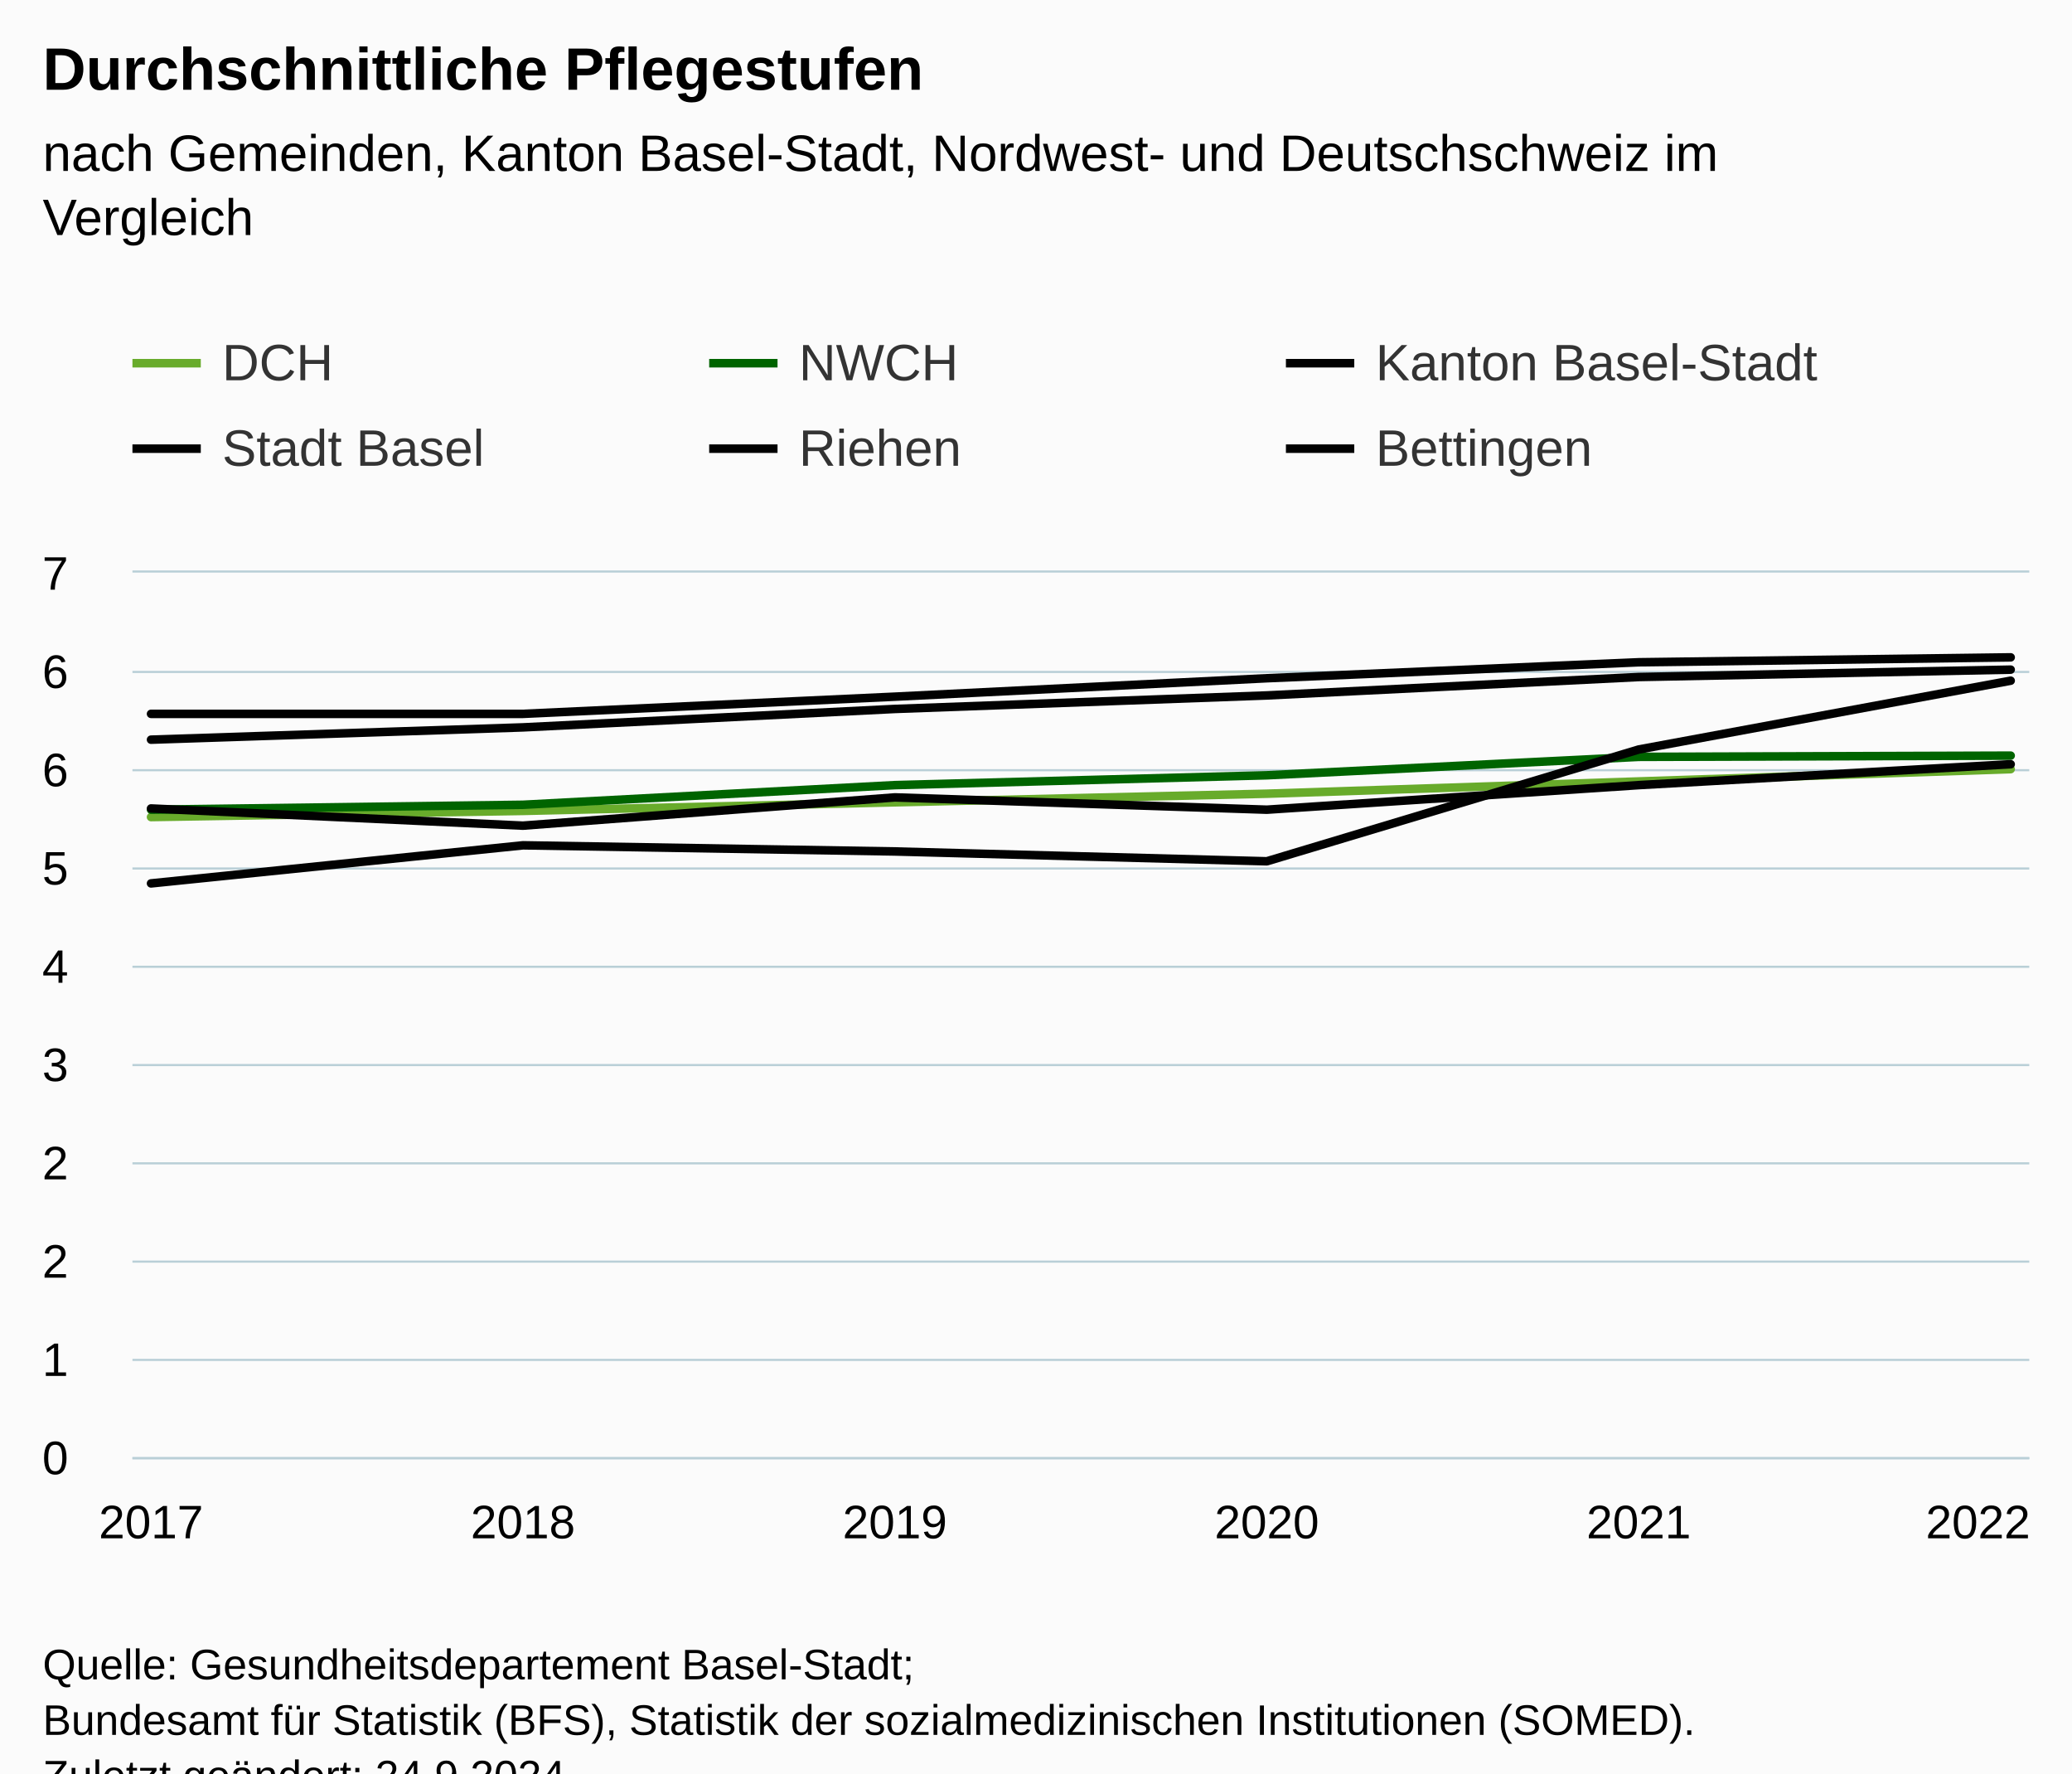
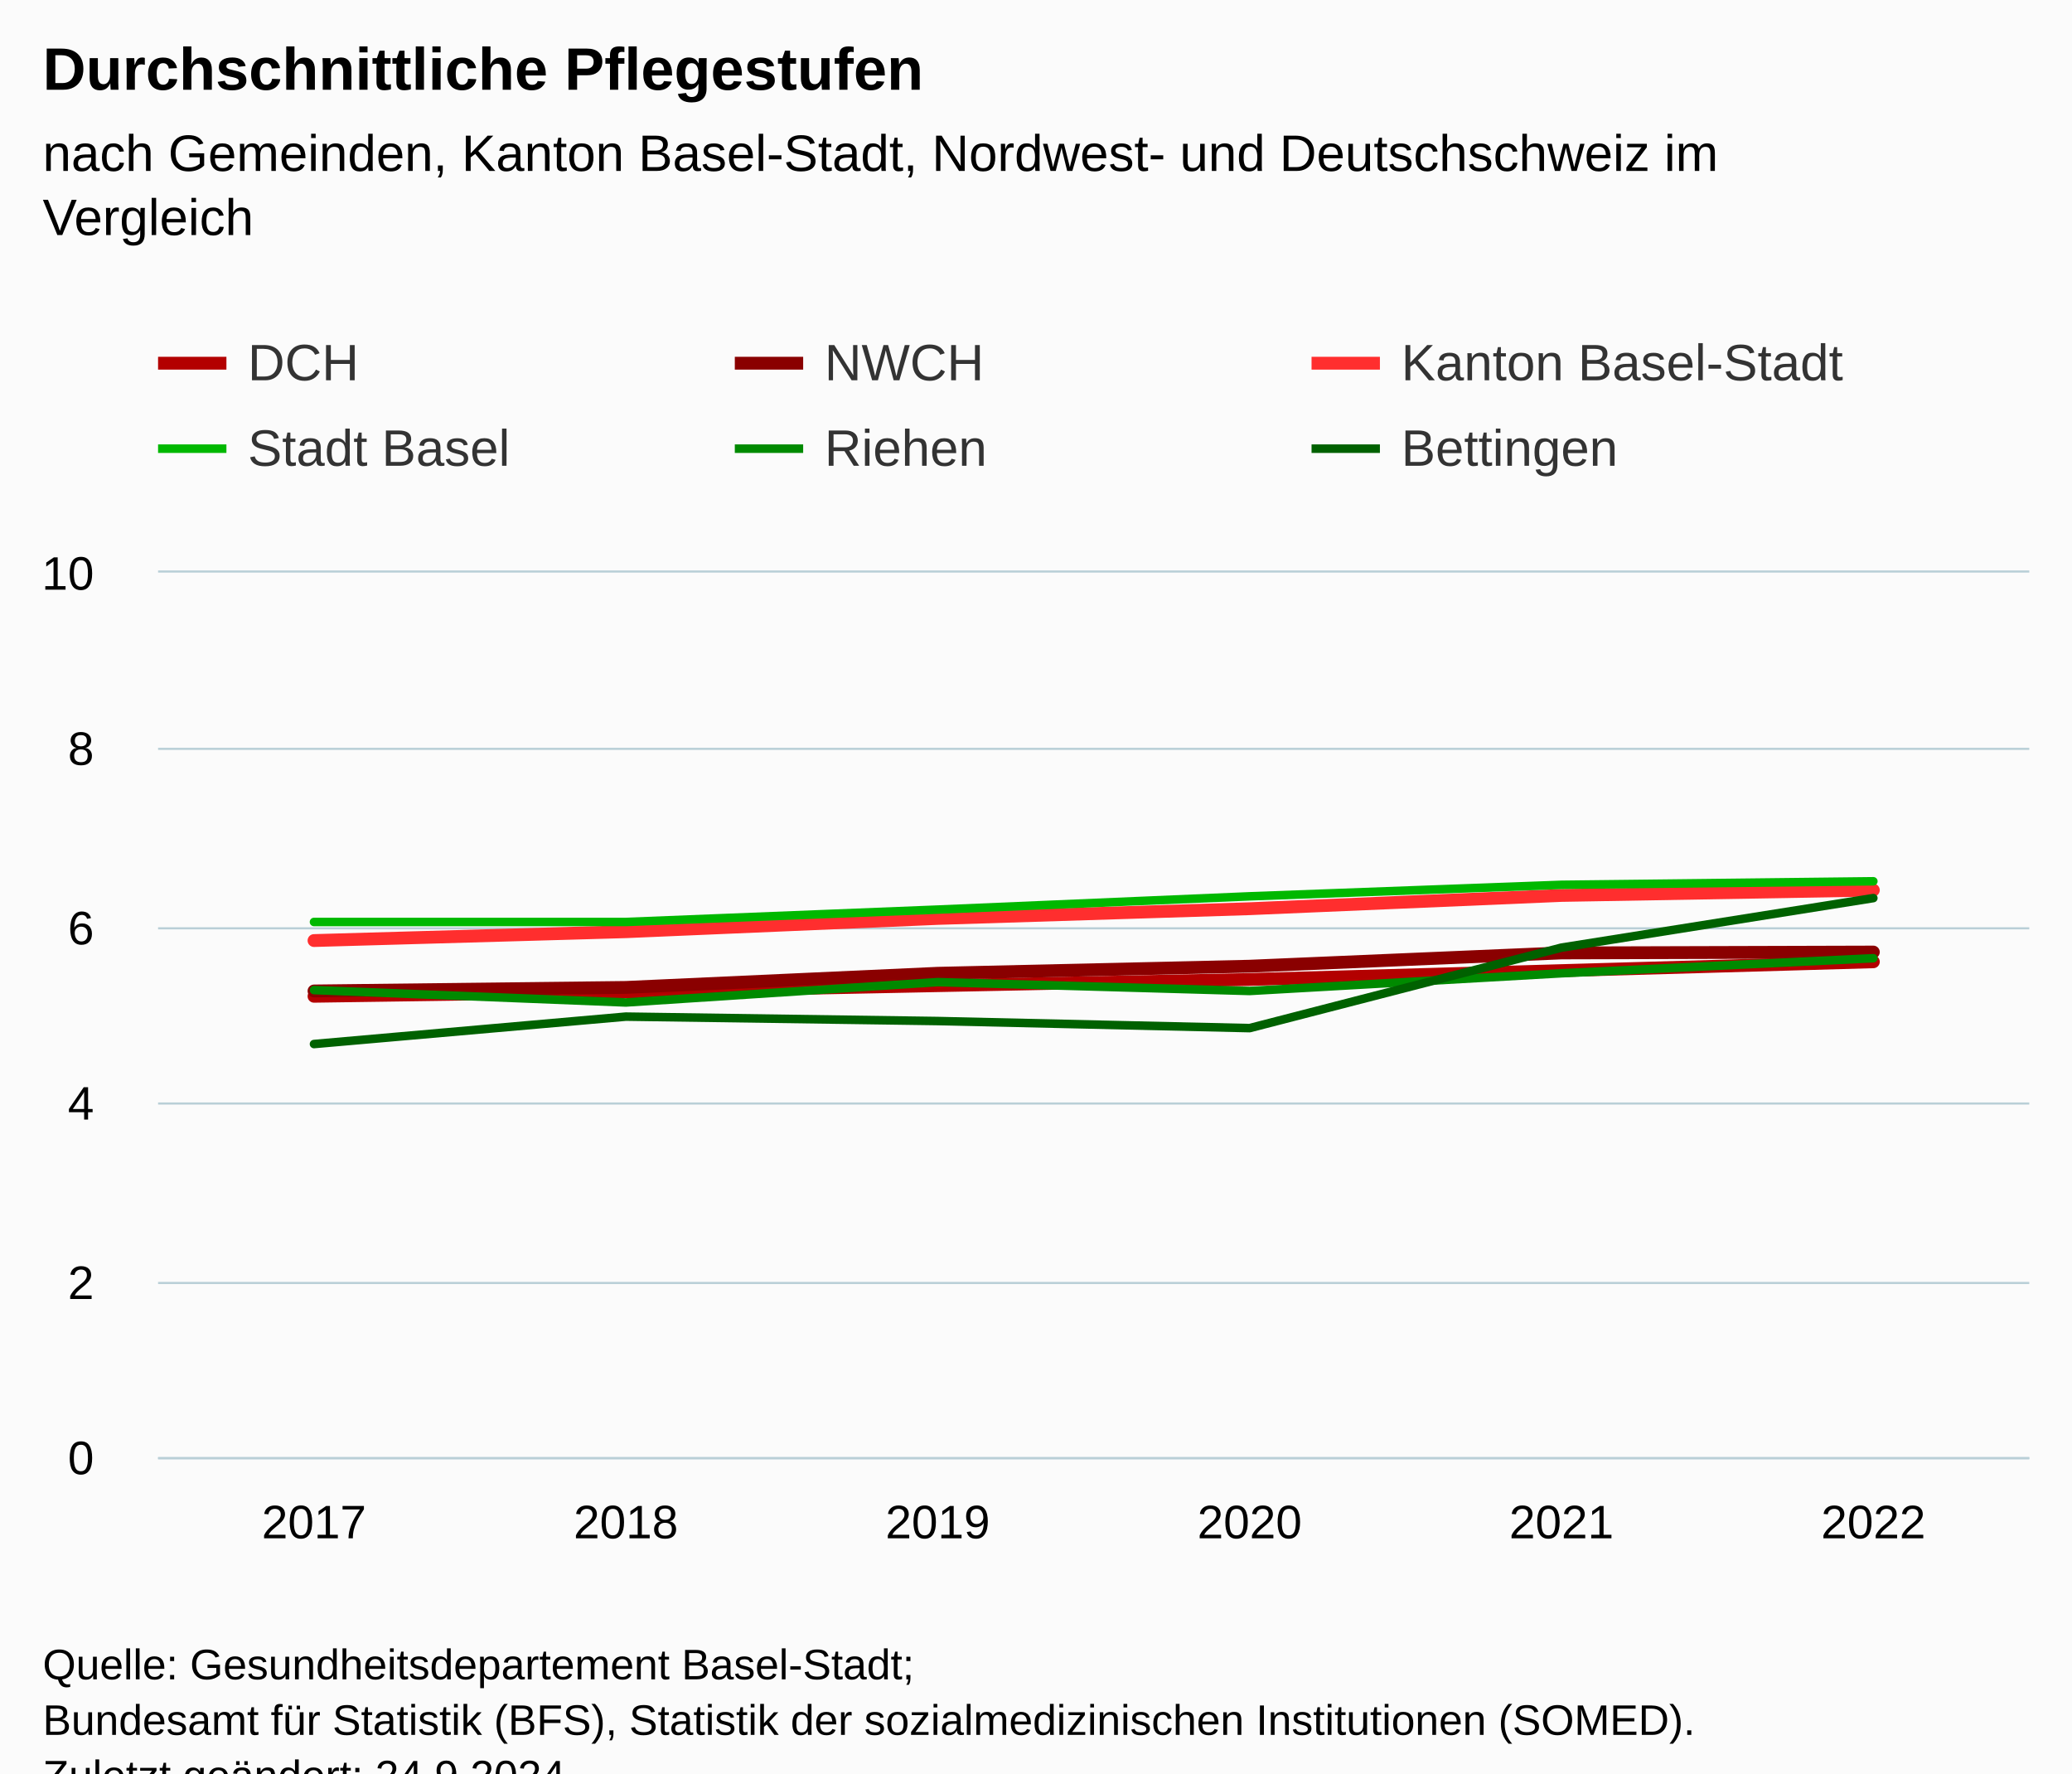
<svg xmlns="http://www.w3.org/2000/svg" version="1.1" class="highcharts-root" style="font-family:Arial;font-size:12px;" viewBox="0 0 485 415">
  <defs>
-     <clipPath id="highcharts-c3zbcx1-43-">
-       <rect x="0" y="0" width="444" height="207" fill="none" />
+     <clipPath id="highcharts-atc43t3-43-">
+       <rect x="0" y="0" width="438" height="207" fill="none" />
    </clipPath>
-     <clipPath id="highcharts-c3zbcx1-50-">
-       <rect x="0" y="0" width="444" height="207" fill="none" />
+     <clipPath id="highcharts-atc43t3-50-">
+       <rect x="0" y="0" width="438" height="207" fill="none" />
    </clipPath>
-     <clipPath id="highcharts-c3zbcx1-81-">
-       <rect x="31" y="134" width="444" height="207" fill="none" />
+     <clipPath id="highcharts-atc43t3-81-">
+       <rect x="37" y="134" width="438" height="207" fill="none" />
    </clipPath>
  </defs>
  <rect fill="#fbfbfb" class="highcharts-background" x="0" y="0" width="485" height="428" rx="0" ry="0" />
-   <rect fill="none" class="highcharts-plot-background" x="31" y="134" width="444" height="207" />
+   <rect fill="none" class="highcharts-plot-background" x="37" y="134" width="438" height="207" />
  <g class="highcharts-pane-group" data-z-index="0" />
  <g class="highcharts-grid highcharts-xaxis-grid" data-z-index="1">
-     <path fill="none" data-z-index="1" class="highcharts-grid-line" d="M 34.5 134 L 34.5 341" opacity="1" />
-     <path fill="none" data-z-index="1" class="highcharts-grid-line" d="M 121.5 134 L 121.5 341" opacity="1" />
-     <path fill="none" data-z-index="1" class="highcharts-grid-line" d="M 208.5 134 L 208.5 341" opacity="1" />
-     <path fill="none" data-z-index="1" class="highcharts-grid-line" d="M 296.5 134 L 296.5 341" opacity="1" />
-     <path fill="none" data-z-index="1" class="highcharts-grid-line" d="M 383.5 134 L 383.5 341" opacity="1" />
-     <path fill="none" data-z-index="1" class="highcharts-grid-line" d="M 470.5 134 L 470.5 341" opacity="1" />
+     <path fill="none" data-z-index="1" class="highcharts-grid-line" d="M 109.5 134 L 109.5 341" opacity="1" />
+     <path fill="none" data-z-index="1" class="highcharts-grid-line" d="M 182.5 134 L 182.5 341" opacity="1" />
+     <path fill="none" data-z-index="1" class="highcharts-grid-line" d="M 255.5 134 L 255.5 341" opacity="1" />
+     <path fill="none" data-z-index="1" class="highcharts-grid-line" d="M 328.5 134 L 328.5 341" opacity="1" />
+     <path fill="none" data-z-index="1" class="highcharts-grid-line" d="M 401.5 134 L 401.5 341" opacity="1" />
+     <path fill="none" data-z-index="1" class="highcharts-grid-line" d="M 474.5 134 L 474.5 341" opacity="1" />
+     <path fill="none" data-z-index="1" class="highcharts-grid-line" d="M 36.5 134 L 36.5 341" opacity="1" />
  </g>
  <g class="highcharts-grid highcharts-yaxis-grid" data-z-index="1">
-     <path fill="none" stroke="#B9CFD7" stroke-width="0.5" data-z-index="1" class="highcharts-grid-line" d="M 31 341.25 L 475 341.25" opacity="1" />
-     <path fill="none" stroke="#B9CFD7" stroke-width="0.5" data-z-index="1" class="highcharts-grid-line" d="M 31 318.25 L 475 318.25" opacity="1" />
-     <path fill="none" stroke="#B9CFD7" stroke-width="0.5" data-z-index="1" class="highcharts-grid-line" d="M 31 295.25 L 475 295.25" opacity="1" />
-     <path fill="none" stroke="#B9CFD7" stroke-width="0.5" data-z-index="1" class="highcharts-grid-line" d="M 31 272.25 L 475 272.25" opacity="1" />
-     <path fill="none" stroke="#B9CFD7" stroke-width="0.5" data-z-index="1" class="highcharts-grid-line" d="M 31 249.25 L 475 249.25" opacity="1" />
-     <path fill="none" stroke="#B9CFD7" stroke-width="0.5" data-z-index="1" class="highcharts-grid-line" d="M 31 226.25 L 475 226.25" opacity="1" />
-     <path fill="none" stroke="#B9CFD7" stroke-width="0.5" data-z-index="1" class="highcharts-grid-line" d="M 31 203.25 L 475 203.25" opacity="1" />
-     <path fill="none" stroke="#B9CFD7" stroke-width="0.5" data-z-index="1" class="highcharts-grid-line" d="M 31 180.25 L 475 180.25" opacity="1" />
-     <path fill="none" stroke="#B9CFD7" stroke-width="0.5" data-z-index="1" class="highcharts-grid-line" d="M 31 157.25 L 475 157.25" opacity="1" />
-     <path fill="none" stroke="#B9CFD7" stroke-width="0.5" data-z-index="1" class="highcharts-grid-line" d="M 31 133.75 L 475 133.75" opacity="1" />
+     <path fill="none" stroke="#B9CFD7" stroke-width="0.5" data-z-index="1" class="highcharts-grid-line" d="M 37 341.25 L 475 341.25" opacity="1" />
+     <path fill="none" stroke="#B9CFD7" stroke-width="0.5" data-z-index="1" class="highcharts-grid-line" d="M 37 300.25 L 475 300.25" opacity="1" />
+     <path fill="none" stroke="#B9CFD7" stroke-width="0.5" data-z-index="1" class="highcharts-grid-line" d="M 37 258.25 L 475 258.25" opacity="1" />
+     <path fill="none" stroke="#B9CFD7" stroke-width="0.5" data-z-index="1" class="highcharts-grid-line" d="M 37 217.25 L 475 217.25" opacity="1" />
+     <path fill="none" stroke="#B9CFD7" stroke-width="0.5" data-z-index="1" class="highcharts-grid-line" d="M 37 175.25 L 475 175.25" opacity="1" />
+     <path fill="none" stroke="#B9CFD7" stroke-width="0.5" data-z-index="1" class="highcharts-grid-line" d="M 37 133.75 L 475 133.75" opacity="1" />
  </g>
-   <rect fill="none" class="highcharts-plot-border" data-z-index="1" x="31" y="134" width="444" height="207" />
+   <rect fill="none" class="highcharts-plot-border" data-z-index="1" x="37" y="134" width="438" height="207" />
  <g class="highcharts-axis highcharts-xaxis" data-z-index="2">
-     <path fill="none" class="highcharts-axis-line" stroke="#B9CFD7" stroke-width="0.5" data-z-index="7" d="M 31 341.25 L 475 341.25" />
+     <path fill="none" class="highcharts-axis-line" stroke="#B9CFD7" stroke-width="0.5" data-z-index="7" d="M 37 341.25 L 475 341.25" />
  </g>
  <g class="highcharts-axis highcharts-yaxis" data-z-index="2">
-     <path fill="none" class="highcharts-axis-line" data-z-index="7" d="M 31 134 L 31 341" />
+     <path fill="none" class="highcharts-axis-line" data-z-index="7" d="M 37 134 L 37 341" />
  </g>
  <g class="highcharts-series-group" data-z-index="3">
-     <g class="highcharts-series highcharts-series-0 highcharts-line-series" data-z-index="0.1" opacity="1" transform="translate(31,134) scale(1 1)" clip-path="url(#highcharts-c3zbcx1-50-)">
-       <path fill="none" d="M 4.353 57.213 L 91.412 55.775 L 178.471 53.762 L 265.529 51.75 L 352.588 48.875 L 439.647 46" class="highcharts-graph" data-z-index="1" stroke="#68ab2b" stroke-width="2" stroke-linejoin="round" stroke-linecap="round" />
+     <g class="highcharts-series highcharts-series-0 highcharts-line-series" data-z-index="0.1" opacity="1" transform="translate(37,134) scale(1 1)" clip-path="url(#highcharts-atc43t3-50-)">
+       <path fill="none" d="M 36.5 99.153 L 109.5 98.118 L 182.5 96.669 L 255.5 95.22 L 328.5 93.15 L 401.5 91.08" class="highcharts-graph" data-z-index="1" stroke="#b30000" stroke-width="3" stroke-linejoin="round" stroke-linecap="round" />
    </g>
-     <g class="highcharts-markers highcharts-series-0 highcharts-line-series" data-z-index="0.1" opacity="1" transform="translate(31,134) scale(1 1)" clip-path="none" />
-     <g class="highcharts-series highcharts-series-1 highcharts-line-series" data-z-index="0.1" opacity="1" transform="translate(31,134) scale(1 1)" clip-path="url(#highcharts-c3zbcx1-50-)">
-       <path fill="none" d="M 4.353 55.488 L 91.412 54.338 L 178.471 49.738 L 265.529 47.438 L 352.588 43.125 L 439.647 42.838" class="highcharts-graph" data-z-index="1" stroke="#006400" stroke-width="2" stroke-linejoin="round" stroke-linecap="round" />
+     <g class="highcharts-markers highcharts-series-0 highcharts-line-series" data-z-index="0.1" opacity="1" transform="translate(37,134) scale(1 1)" clip-path="none" />
+     <g class="highcharts-series highcharts-series-1 highcharts-line-series" data-z-index="0.1" opacity="1" transform="translate(37,134) scale(1 1)" clip-path="url(#highcharts-atc43t3-50-)">
+       <path fill="none" d="M 36.5 97.911 L 109.5 97.083 L 182.5 93.771 L 255.5 92.115 L 328.5 89.01 L 401.5 88.803" class="highcharts-graph" data-z-index="1" stroke="#8a0000" stroke-width="3" stroke-linejoin="round" stroke-linecap="round" />
    </g>
-     <g class="highcharts-markers highcharts-series-1 highcharts-line-series" data-z-index="0.1" opacity="1" transform="translate(31,134) scale(1 1)" clip-path="none" />
-     <g class="highcharts-series highcharts-series-2 highcharts-line-series" data-z-index="0.1" opacity="1" transform="translate(31,134) scale(1 1)" clip-path="url(#highcharts-c3zbcx1-50-)">
-       <path fill="none" d="M 4.353 39.1 L 91.412 36.225 L 178.471 31.912 L 265.529 28.75 L 352.588 24.438 L 439.647 22.713" class="highcharts-graph" data-z-index="1" stroke="#010101" stroke-width="2" stroke-linejoin="round" stroke-linecap="round" />
+     <g class="highcharts-markers highcharts-series-1 highcharts-line-series" data-z-index="0.1" opacity="1" transform="translate(37,134) scale(1 1)" clip-path="none" />
+     <g class="highcharts-series highcharts-series-2 highcharts-line-series" data-z-index="0.1" opacity="1" transform="translate(37,134) scale(1 1)" clip-path="url(#highcharts-atc43t3-50-)">
+       <path fill="none" d="M 36.5 86.112 L 109.5 84.042 L 182.5 80.937 L 255.5 78.66 L 328.5 75.555 L 401.5 74.313" class="highcharts-graph" data-z-index="1" stroke="#ff2e2e" stroke-width="3" stroke-linejoin="round" stroke-linecap="round" />
    </g>
-     <g class="highcharts-markers highcharts-series-2 highcharts-line-series" data-z-index="0.1" opacity="1" transform="translate(31,134) scale(1 1)" clip-path="none" />
-     <g class="highcharts-series highcharts-series-3 highcharts-line-series" data-z-index="0.1" opacity="1" transform="translate(31,134) scale(1 1)" clip-path="url(#highcharts-c3zbcx1-50-)">
-       <path fill="none" d="M 4.353 33.062 L 91.412 33.062 L 178.471 29.037 L 265.529 24.725 L 352.588 20.988 L 439.647 19.838" class="highcharts-graph" data-z-index="1" stroke="#010101" stroke-width="2" stroke-linejoin="round" stroke-linecap="round" />
+     <g class="highcharts-markers highcharts-series-2 highcharts-line-series" data-z-index="0.1" opacity="1" transform="translate(37,134) scale(1 1)" clip-path="none" />
+     <g class="highcharts-series highcharts-series-3 highcharts-line-series" data-z-index="0.1" opacity="1" transform="translate(37,134) scale(1 1)" clip-path="url(#highcharts-atc43t3-50-)">
+       <path fill="none" d="M 36.5 81.765 L 109.5 81.765 L 182.5 78.867 L 255.5 75.762 L 328.5 73.071 L 401.5 72.243" class="highcharts-graph" data-z-index="1" stroke="#00b800" stroke-width="2" stroke-linejoin="round" stroke-linecap="round" />
    </g>
-     <g class="highcharts-markers highcharts-series-3 highcharts-line-series" data-z-index="0.1" opacity="1" transform="translate(31,134) scale(1 1)" clip-path="none" />
-     <g class="highcharts-series highcharts-series-4 highcharts-line-series" data-z-index="0.1" opacity="1" transform="translate(31,134) scale(1 1)" clip-path="url(#highcharts-c3zbcx1-50-)">
-       <path fill="none" d="M 4.353 55.2 L 91.412 59.225 L 178.471 52.612 L 265.529 55.488 L 352.588 49.738 L 439.647 44.85" class="highcharts-graph" data-z-index="1" stroke="#010101" stroke-width="2" stroke-linejoin="round" stroke-linecap="round" />
+     <g class="highcharts-markers highcharts-series-3 highcharts-line-series" data-z-index="0.1" opacity="1" transform="translate(37,134) scale(1 1)" clip-path="none" />
+     <g class="highcharts-series highcharts-series-4 highcharts-line-series" data-z-index="0.1" opacity="1" transform="translate(37,134) scale(1 1)" clip-path="url(#highcharts-atc43t3-50-)">
+       <path fill="none" d="M 36.5 97.704 L 109.5 100.602 L 182.5 95.841 L 255.5 97.911 L 328.5 93.771 L 401.5 90.252" class="highcharts-graph" data-z-index="1" stroke="#008a00" stroke-width="2" stroke-linejoin="round" stroke-linecap="round" />
    </g>
-     <g class="highcharts-markers highcharts-series-4 highcharts-line-series" data-z-index="0.1" opacity="1" transform="translate(31,134) scale(1 1)" clip-path="none" />
-     <g class="highcharts-series highcharts-series-5 highcharts-line-series" data-z-index="0.1" opacity="1" transform="translate(31,134) scale(1 1)" clip-path="url(#highcharts-c3zbcx1-50-)">
-       <path fill="none" d="M 4.353 72.738 L 91.412 63.825 L 178.471 65.263 L 265.529 67.562 L 352.588 41.4 L 439.647 25.3" class="highcharts-graph" data-z-index="1" stroke="#010101" stroke-width="2" stroke-linejoin="round" stroke-linecap="round" />
+     <g class="highcharts-markers highcharts-series-4 highcharts-line-series" data-z-index="0.1" opacity="1" transform="translate(37,134) scale(1 1)" clip-path="none" />
+     <g class="highcharts-series highcharts-series-5 highcharts-line-series" data-z-index="0.1" opacity="1" transform="translate(37,134) scale(1 1)" clip-path="url(#highcharts-atc43t3-50-)">
+       <path fill="none" d="M 36.5 110.331 L 109.5 103.914 L 182.5 104.949 L 255.5 106.605 L 328.5 87.768 L 401.5 76.176" class="highcharts-graph" data-z-index="1" stroke="#006100" stroke-width="2" stroke-linejoin="round" stroke-linecap="round" />
    </g>
-     <g class="highcharts-markers highcharts-series-5 highcharts-line-series" data-z-index="0.1" opacity="1" transform="translate(31,134) scale(1 1)" clip-path="none" />
+     <g class="highcharts-markers highcharts-series-5 highcharts-line-series" data-z-index="0.1" opacity="1" transform="translate(37,134) scale(1 1)" clip-path="none" />
  </g>
  <text x="10" text-anchor="start" class="highcharts-title" data-z-index="4" style="color:#000000;font-size:14px;font-weight:bold;fill:#000000;" y="21">
    <tspan>Durchschnittliche Pflegestufen</tspan>
  </text>
  <text x="10" text-anchor="start" class="highcharts-subtitle" data-z-index="4" style="color:#000000;font-size:12px;font-weight:normal;fill:#000000;" y="40">
    <tspan>nach Gemeinden, Kanton Basel-Stadt, Nordwest- und Deutschschweiz im</tspan>
    <tspan dy="15" x="10">Vergleich</tspan>
  </text>
  <text x="10" text-anchor="start" class="highcharts-caption" data-z-index="4" style="color:#666666;fill:#666666;" y="375" />
-   <g class="highcharts-legend" data-z-index="7" transform="translate(23,71)">
+   <g class="highcharts-legend" data-z-index="7" transform="translate(29,71)">
    <rect fill="none" class="highcharts-legend-box" rx="0" ry="0" x="0" y="0" width="413" height="51" visibility="visible" />
    <g data-z-index="1">
      <g>
        <g class="highcharts-legend-item highcharts-line-series highcharts-color-undefined highcharts-series-0" data-z-index="1" transform="translate(8,3)">
-           <path fill="none" d="M 0 11 L 16 11" class="highcharts-graph" stroke="#68ab2b" stroke-width="2" />
+           <path fill="none" d="M 0 11 L 16 11" class="highcharts-graph" stroke="#b30000" stroke-width="3" />
          <text x="21" style="color:#333333;cursor:pointer;font-size:12px;font-weight:normal;fill:#333333;" text-anchor="start" data-z-index="2" y="15">
            <tspan>DCH</tspan>
          </text>
        </g>
        <g class="highcharts-legend-item highcharts-line-series highcharts-color-undefined highcharts-series-1" data-z-index="1" transform="translate(143,3)">
-           <path fill="none" d="M 0 11 L 16 11" class="highcharts-graph" stroke="#006400" stroke-width="2" />
+           <path fill="none" d="M 0 11 L 16 11" class="highcharts-graph" stroke="#8a0000" stroke-width="3" />
          <text x="21" y="15" style="color:#333333;cursor:pointer;font-size:12px;font-weight:normal;fill:#333333;" text-anchor="start" data-z-index="2">
            <tspan>NWCH</tspan>
          </text>
        </g>
        <g class="highcharts-legend-item highcharts-line-series highcharts-color-undefined highcharts-series-2" data-z-index="1" transform="translate(278,3)">
-           <path fill="none" d="M 0 11 L 16 11" class="highcharts-graph" stroke="#010101" stroke-width="2" />
+           <path fill="none" d="M 0 11 L 16 11" class="highcharts-graph" stroke="#ff2e2e" stroke-width="3" />
          <text x="21" y="15" style="color:#333333;cursor:pointer;font-size:12px;font-weight:normal;fill:#333333;" text-anchor="start" data-z-index="2">
            <tspan>Kanton Basel-Stadt</tspan>
          </text>
        </g>
        <g class="highcharts-legend-item highcharts-line-series highcharts-color-undefined highcharts-series-3" data-z-index="1" transform="translate(8,23)">
-           <path fill="none" d="M 0 11 L 16 11" class="highcharts-graph" stroke="#010101" stroke-width="2" />
+           <path fill="none" d="M 0 11 L 16 11" class="highcharts-graph" stroke="#00b800" stroke-width="2" />
          <text x="21" y="15" style="color:#333333;cursor:pointer;font-size:12px;font-weight:normal;fill:#333333;" text-anchor="start" data-z-index="2">
            <tspan>Stadt Basel</tspan>
          </text>
        </g>
        <g class="highcharts-legend-item highcharts-line-series highcharts-color-undefined highcharts-series-4" data-z-index="1" transform="translate(143,23)">
-           <path fill="none" d="M 0 11 L 16 11" class="highcharts-graph" stroke="#010101" stroke-width="2" />
+           <path fill="none" d="M 0 11 L 16 11" class="highcharts-graph" stroke="#008a00" stroke-width="2" />
          <text x="21" y="15" style="color:#333333;cursor:pointer;font-size:12px;font-weight:normal;fill:#333333;" text-anchor="start" data-z-index="2">
            <tspan>Riehen</tspan>
          </text>
        </g>
        <g class="highcharts-legend-item highcharts-line-series highcharts-color-undefined highcharts-series-5" data-z-index="1" transform="translate(278,23)">
-           <path fill="none" d="M 0 11 L 16 11" class="highcharts-graph" stroke="#010101" stroke-width="2" />
+           <path fill="none" d="M 0 11 L 16 11" class="highcharts-graph" stroke="#006100" stroke-width="2" />
          <text x="21" y="15" style="color:#333333;cursor:pointer;font-size:12px;font-weight:normal;fill:#333333;" text-anchor="start" data-z-index="2">
            <tspan>Bettingen</tspan>
          </text>
        </g>
      </g>
    </g>
  </g>
  <g class="highcharts-axis-labels highcharts-xaxis-labels" data-z-index="7">
-     <text x="35.353" style="color:#000000;cursor:default;font-size:11px;fill:#000000;" text-anchor="middle" transform="translate(0,0)" y="360" opacity="1">2017</text>
-     <text x="122.412" style="color:#000000;cursor:default;font-size:11px;fill:#000000;" text-anchor="middle" transform="translate(0,0)" y="360" opacity="1">2018</text>
-     <text x="209.471" style="color:#000000;cursor:default;font-size:11px;fill:#000000;" text-anchor="middle" transform="translate(0,0)" y="360" opacity="1">2019</text>
-     <text x="296.529" style="color:#000000;cursor:default;font-size:11px;fill:#000000;" text-anchor="middle" transform="translate(0,0)" y="360" opacity="1">2020</text>
-     <text x="383.588" style="color:#000000;cursor:default;font-size:11px;fill:#000000;" text-anchor="middle" transform="translate(0,0)" y="360" opacity="1">2021</text>
-     <text x="463" style="color:#000000;cursor:default;font-size:11px;fill:#000000;" text-anchor="middle" transform="translate(0,0)" y="360" opacity="1">2022</text>
+     <text x="73.5" style="color:#000000;cursor:default;font-size:11px;fill:#000000;" text-anchor="middle" transform="translate(0,0)" y="360" opacity="1">2017</text>
+     <text x="146.5" style="color:#000000;cursor:default;font-size:11px;fill:#000000;" text-anchor="middle" transform="translate(0,0)" y="360" opacity="1">2018</text>
+     <text x="219.5" style="color:#000000;cursor:default;font-size:11px;fill:#000000;" text-anchor="middle" transform="translate(0,0)" y="360" opacity="1">2019</text>
+     <text x="292.5" style="color:#000000;cursor:default;font-size:11px;fill:#000000;" text-anchor="middle" transform="translate(0,0)" y="360" opacity="1">2020</text>
+     <text x="365.5" style="color:#000000;cursor:default;font-size:11px;fill:#000000;" text-anchor="middle" transform="translate(0,0)" y="360" opacity="1">2021</text>
+     <text x="438.5" style="color:#000000;cursor:default;font-size:11px;fill:#000000;" text-anchor="middle" transform="translate(0,0)" y="360" opacity="1">2022</text>
  </g>
  <g class="highcharts-axis-labels highcharts-yaxis-labels" data-z-index="7">
-     <text x="16" style="color:#000000;cursor:default;font-size:11px;fill:#000000;" text-anchor="end" transform="translate(0,0)" y="345" opacity="1">0</text>
-     <text x="16" style="color:#000000;cursor:default;font-size:11px;fill:#000000;" text-anchor="end" transform="translate(0,0)" y="322" opacity="1">1</text>
-     <text x="16" style="color:#000000;cursor:default;font-size:11px;fill:#000000;" text-anchor="end" transform="translate(0,0)" y="299" opacity="1">2</text>
-     <text x="16" style="color:#000000;cursor:default;font-size:11px;fill:#000000;" text-anchor="end" transform="translate(0,0)" y="276" opacity="1">2</text>
-     <text x="16" style="color:#000000;cursor:default;font-size:11px;fill:#000000;" text-anchor="end" transform="translate(0,0)" y="253" opacity="1">3</text>
-     <text x="16" style="color:#000000;cursor:default;font-size:11px;fill:#000000;" text-anchor="end" transform="translate(0,0)" y="230" opacity="1">4</text>
-     <text x="16" style="color:#000000;cursor:default;font-size:11px;fill:#000000;" text-anchor="end" transform="translate(0,0)" y="207" opacity="1">5</text>
-     <text x="16" style="color:#000000;cursor:default;font-size:11px;fill:#000000;" text-anchor="end" transform="translate(0,0)" y="184" opacity="1">6</text>
-     <text x="16" style="color:#000000;cursor:default;font-size:11px;fill:#000000;" text-anchor="end" transform="translate(0,0)" y="161" opacity="1">6</text>
-     <text x="16" style="color:#000000;cursor:default;font-size:11px;fill:#000000;" text-anchor="end" transform="translate(0,0)" y="138" opacity="1">7</text>
+     <text x="22" style="color:#000000;cursor:default;font-size:11px;fill:#000000;" text-anchor="end" transform="translate(0,0)" y="345" opacity="1">0</text>
+     <text x="22" style="color:#000000;cursor:default;font-size:11px;fill:#000000;" text-anchor="end" transform="translate(0,0)" y="304" opacity="1">2</text>
+     <text x="22" style="color:#000000;cursor:default;font-size:11px;fill:#000000;" text-anchor="end" transform="translate(0,0)" y="262" opacity="1">4</text>
+     <text x="22" style="color:#000000;cursor:default;font-size:11px;fill:#000000;" text-anchor="end" transform="translate(0,0)" y="221" opacity="1">6</text>
+     <text x="22" style="color:#000000;cursor:default;font-size:11px;fill:#000000;" text-anchor="end" transform="translate(0,0)" y="179" opacity="1">8</text>
+     <text x="22" style="color:#000000;cursor:default;font-size:11px;fill:#000000;" text-anchor="end" transform="translate(0,0)" y="138" opacity="1">10</text>
  </g>
  <text x="10" class="highcharts-credits" text-anchor="start" data-z-index="8" style="cursor:default;color:#000000;font-size:10px;fill:#000000;" y="393">
    <tspan>Quelle: Gesundheitsdepartement Basel-Stadt;</tspan>
    <tspan x="10" dy="13">Bundesamt für Statistik (BFS), Statistik der sozialmedizinischen Institutionen (SOMED).</tspan>
    <tspan x="10" dy="13">Zuletzt geändert: 24.9.2024</tspan>
  </text>
-   <g class="highcharts-control-points" data-z-index="99" clip-path="url(#highcharts-c3zbcx1-81-)" />
+   <g class="highcharts-control-points" data-z-index="99" clip-path="url(#highcharts-atc43t3-81-)" />
</svg>
